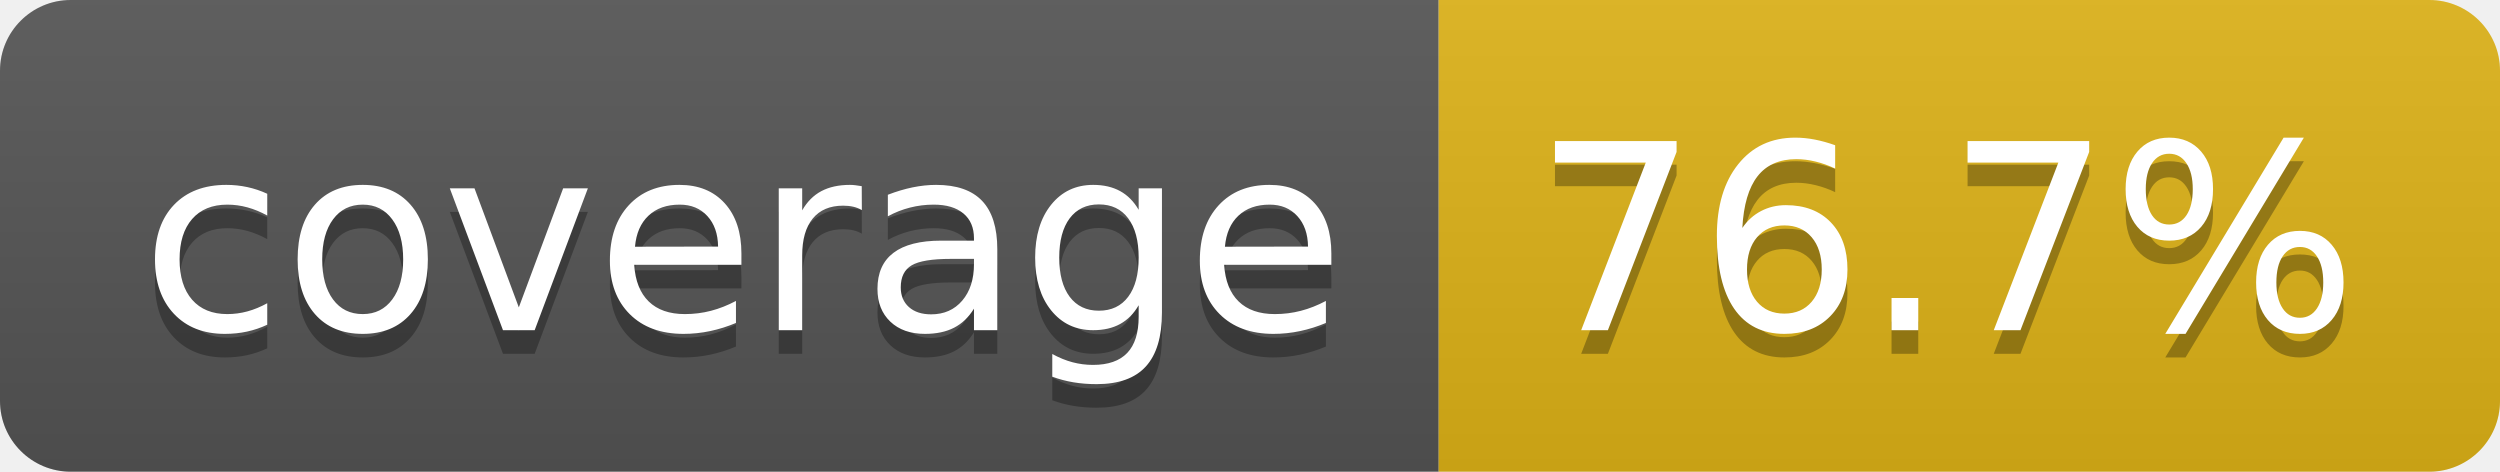
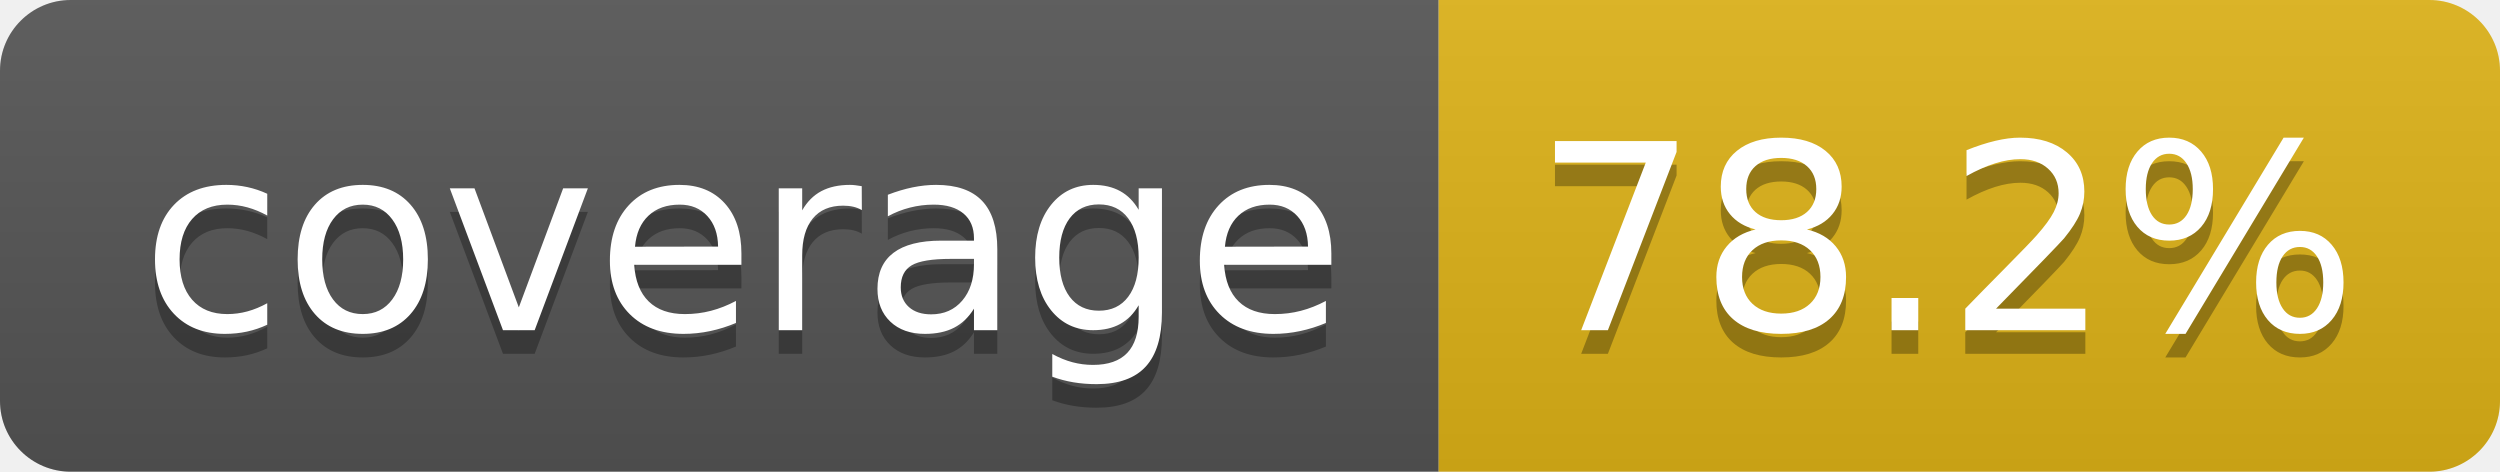
- <svg xmlns="http://www.w3.org/2000/svg" width="106" height="20" role="img" aria-label="coverage: 76.7%">
+ <svg xmlns="http://www.w3.org/2000/svg" width="106" height="20" role="img" aria-label="coverage: 78.2%">
  <linearGradient id="s" x2="0" y2="100%">
    <stop offset="0" stop-color="#bbb" stop-opacity=".1" />
    <stop offset="1" stop-opacity=".1" />
  </linearGradient>
  <clipPath id="r">
    <rect width="106" height="20" rx="3" fill="#fff" />
  </clipPath>
  <g clip-path="url(#r)">
    <rect width="61" height="20" fill="#555" />
    <rect x="61" width="45" height="20" fill="#dfb317" />
    <rect width="106" height="20" fill="url(#s)" />
  </g>
  <g fill="#fff" text-anchor="middle" font-family="Verdana,Geneva,DejaVu Sans,sans-serif" text-rendering="geometricPrecision" font-size="110">
    <text aria-hidden="true" x="315" y="150" fill="#010101" fill-opacity=".3" transform="scale(.1)" textLength="510">coverage</text>
    <text x="315" y="140" transform="scale(.1)" fill="#fff" textLength="510">coverage</text>
-     <text aria-hidden="true" x="825" y="150" fill="#010101" fill-opacity=".3" transform="scale(.1)" textLength="350">76.7%</text>
-     <text x="825" y="140" transform="scale(.1)" fill="#fff" textLength="350">76.7%</text>
+     <text aria-hidden="true" x="825" y="150" fill="#010101" fill-opacity=".3" transform="scale(.1)" textLength="350">78.2%</text>
+     <text x="825" y="140" transform="scale(.1)" fill="#fff" textLength="350">78.2%</text>
  </g>
</svg>
